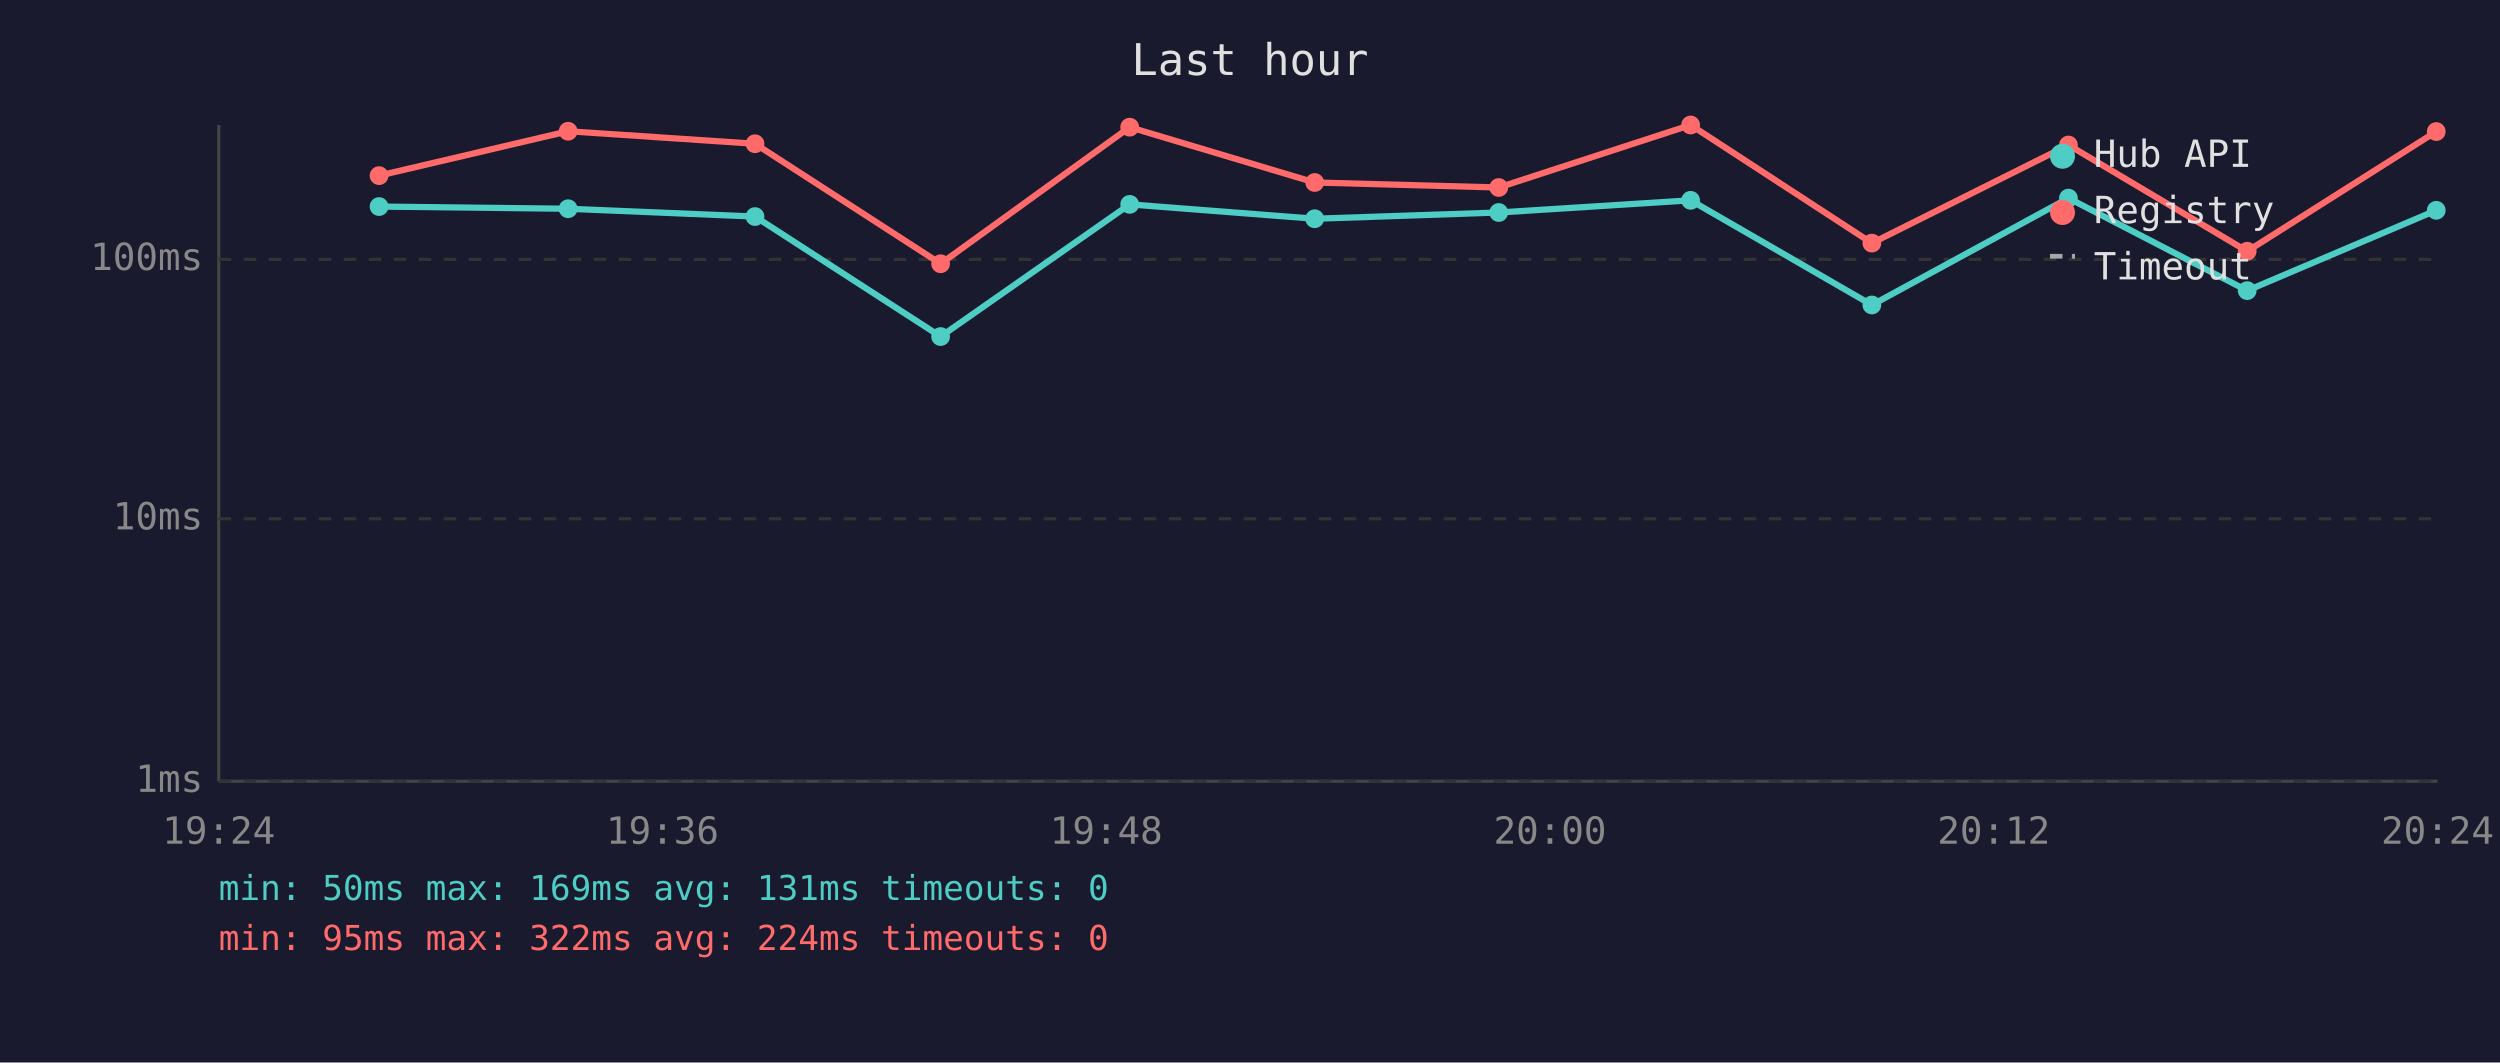
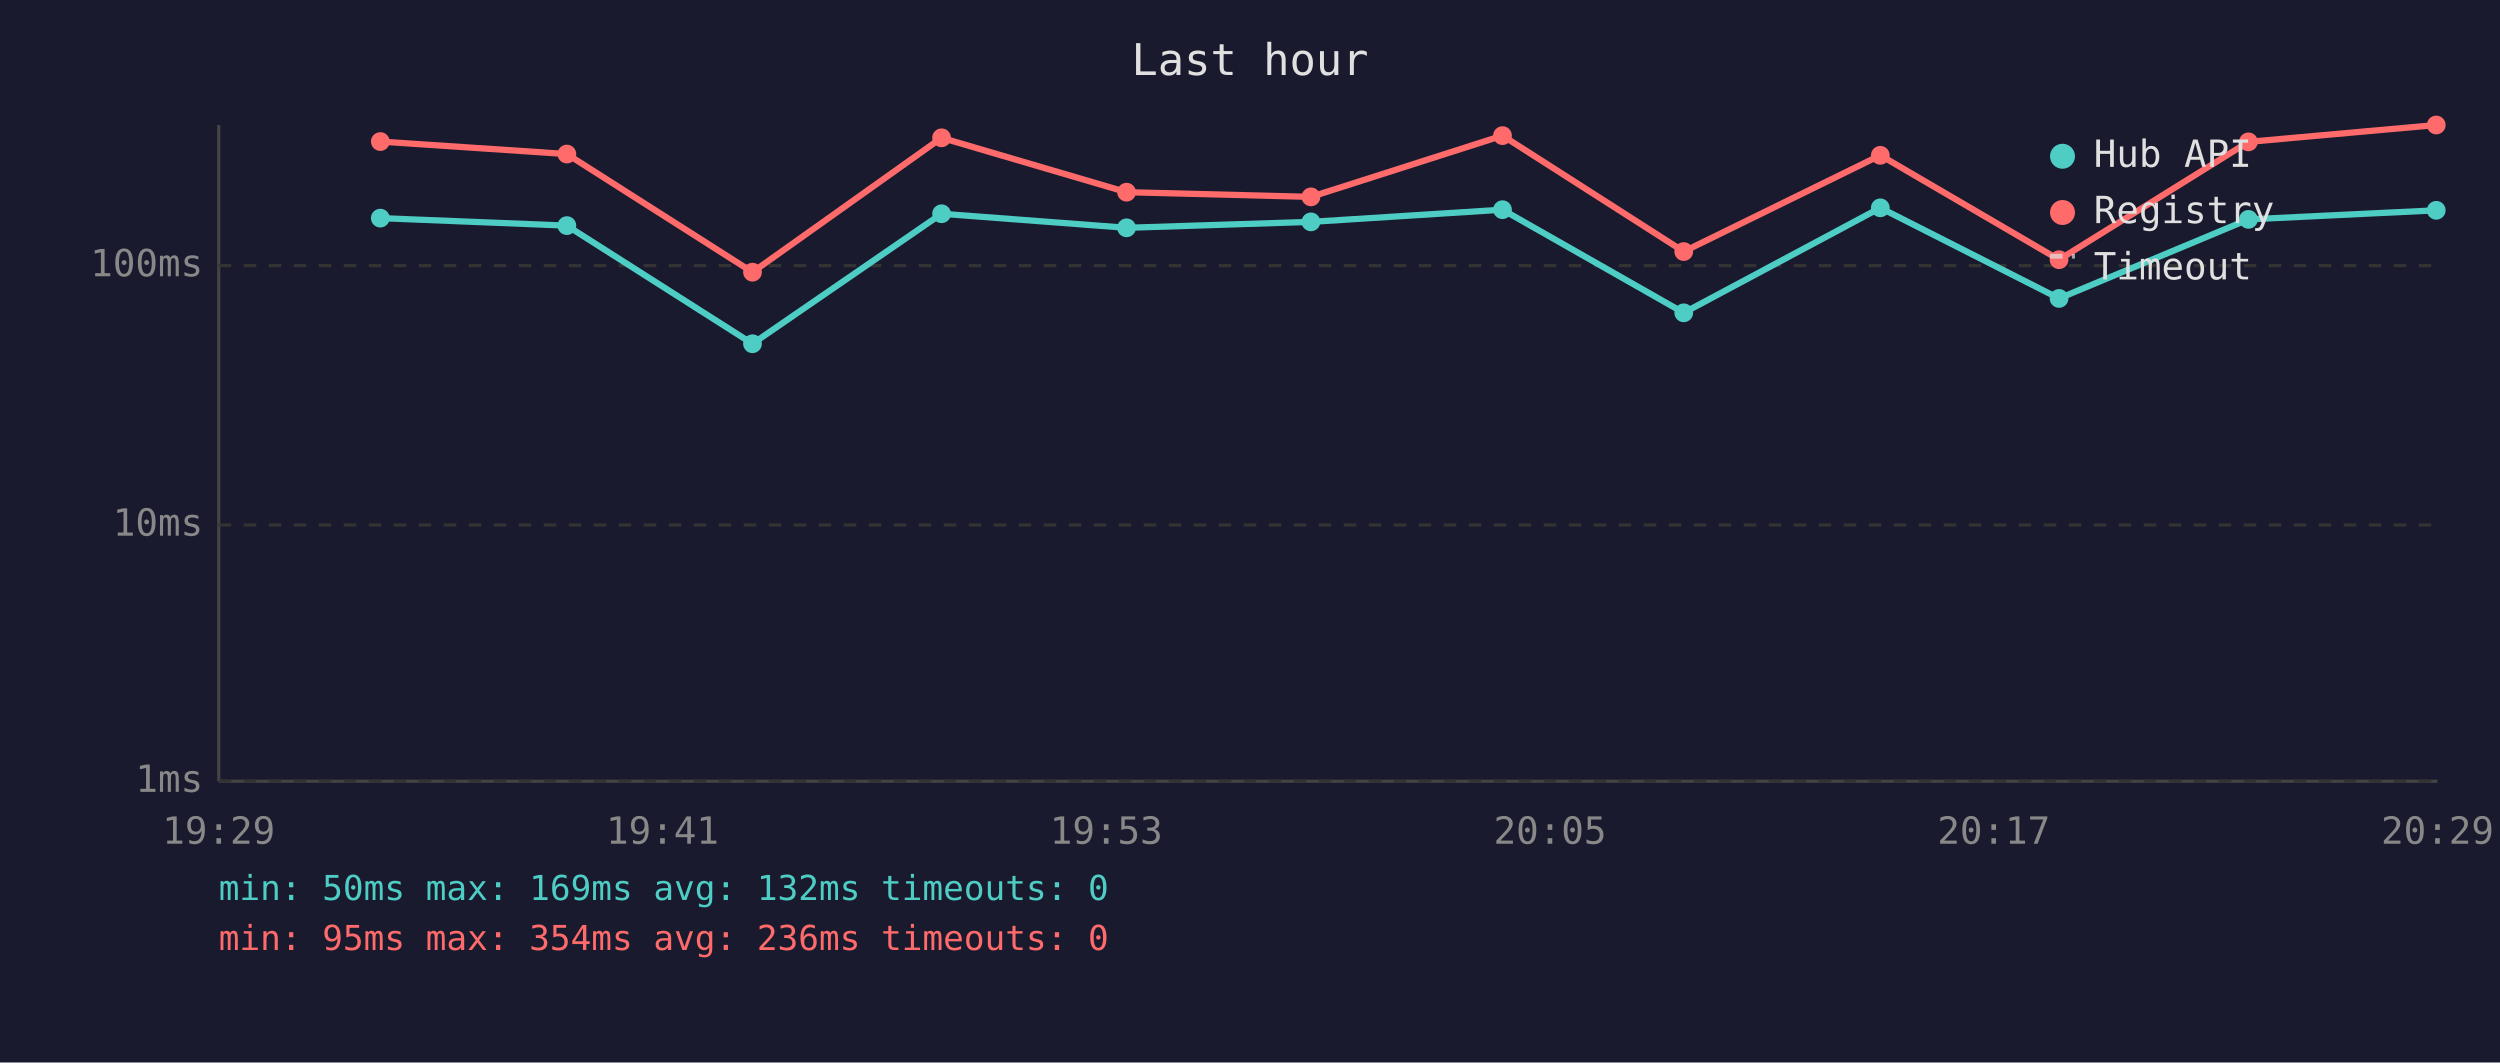
<svg xmlns="http://www.w3.org/2000/svg" viewBox="0 0 800 340" font-family="monospace" font-size="12">
  <rect width="800" height="340" fill="#1a1a2e" />
  <text x="400" y="24" fill="#e0e0e0" font-size="14" text-anchor="middle">Last hour</text>
  <line x1="70" y1="40" x2="70" y2="250" stroke="#444" stroke-width="1" />
  <line x1="70" y1="250" x2="780" y2="250" stroke="#444" stroke-width="1" />
  <line x1="70" y1="250" x2="780" y2="250" stroke="#333" stroke-width="1" stroke-dasharray="4" />
  <text x="65" y="250" fill="#888" text-anchor="end" dominant-baseline="middle">1ms</text>
-   <line x1="70" y1="166" x2="780" y2="166" stroke="#333" stroke-width="1" stroke-dasharray="4" />
-   <text x="65" y="166" fill="#888" text-anchor="end" dominant-baseline="middle">10ms</text>
-   <line x1="70" y1="83" x2="780" y2="83" stroke="#333" stroke-width="1" stroke-dasharray="4" />
-   <text x="65" y="83" fill="#888" text-anchor="end" dominant-baseline="middle">100ms</text>
-   <text x="70" y="270" fill="#888" text-anchor="middle">19:24</text>
-   <text x="212" y="270" fill="#888" text-anchor="middle">19:36</text>
-   <text x="354" y="270" fill="#888" text-anchor="middle">19:48</text>
-   <text x="496" y="270" fill="#888" text-anchor="middle">20:00</text>
-   <text x="638" y="270" fill="#888" text-anchor="middle">20:12</text>
-   <text x="780" y="270" fill="#888" text-anchor="middle">20:24</text>
-   <polyline points="121.3,66.1 181.8,66.8 241.6,69.3 301.0,107.7 361.5,65.4 420.7,70.0 479.6,68.0 541.0,64.1 599.0,97.6 661.9,63.4 719.1,93.0 779.6,67.3" fill="none" stroke="#4ecdc4" stroke-width="2" opacity="1" />
-   <circle cx="121.3" cy="66.1" r="3" fill="#4ecdc4" />
-   <circle cx="181.8" cy="66.8" r="3" fill="#4ecdc4" />
-   <circle cx="241.6" cy="69.3" r="3" fill="#4ecdc4" />
-   <circle cx="301.0" cy="107.7" r="3" fill="#4ecdc4" />
-   <circle cx="361.5" cy="65.4" r="3" fill="#4ecdc4" />
-   <circle cx="420.7" cy="70.0" r="3" fill="#4ecdc4" />
-   <circle cx="479.6" cy="68.0" r="3" fill="#4ecdc4" />
-   <circle cx="541.0" cy="64.1" r="3" fill="#4ecdc4" />
-   <circle cx="599.0" cy="97.6" r="3" fill="#4ecdc4" />
-   <circle cx="661.9" cy="63.4" r="3" fill="#4ecdc4" />
-   <circle cx="719.1" cy="93.0" r="3" fill="#4ecdc4" />
+   <line x1="70" y1="168" x2="780" y2="168" stroke="#333" stroke-width="1" stroke-dasharray="4" />
+   <text x="65" y="168" fill="#888" text-anchor="end" dominant-baseline="middle">10ms</text>
+   <line x1="70" y1="85" x2="780" y2="85" stroke="#333" stroke-width="1" stroke-dasharray="4" />
+   <text x="65" y="85" fill="#888" text-anchor="end" dominant-baseline="middle">100ms</text>
+   <text x="70" y="270" fill="#888" text-anchor="middle">19:29</text>
+   <text x="212" y="270" fill="#888" text-anchor="middle">19:41</text>
+   <text x="354" y="270" fill="#888" text-anchor="middle">19:53</text>
+   <text x="496" y="270" fill="#888" text-anchor="middle">20:05</text>
+   <text x="638" y="270" fill="#888" text-anchor="middle">20:17</text>
+   <text x="780" y="270" fill="#888" text-anchor="middle">20:29</text>
+   <polyline points="121.7,69.8 181.4,72.2 240.8,110.0 301.3,68.4 360.5,72.9 419.5,71.0 480.8,67.1 538.8,100.1 601.7,66.5 658.9,95.5 719.5,70.2 779.6,67.3" fill="none" stroke="#4ecdc4" stroke-width="2" opacity="1" />
+   <circle cx="121.7" cy="69.8" r="3" fill="#4ecdc4" />
+   <circle cx="181.4" cy="72.2" r="3" fill="#4ecdc4" />
+   <circle cx="240.8" cy="110.0" r="3" fill="#4ecdc4" />
+   <circle cx="301.3" cy="68.4" r="3" fill="#4ecdc4" />
+   <circle cx="360.5" cy="72.9" r="3" fill="#4ecdc4" />
+   <circle cx="419.5" cy="71.0" r="3" fill="#4ecdc4" />
+   <circle cx="480.8" cy="67.1" r="3" fill="#4ecdc4" />
+   <circle cx="538.8" cy="100.1" r="3" fill="#4ecdc4" />
+   <circle cx="601.7" cy="66.5" r="3" fill="#4ecdc4" />
+   <circle cx="658.9" cy="95.5" r="3" fill="#4ecdc4" />
+   <circle cx="719.5" cy="70.2" r="3" fill="#4ecdc4" />
  <circle cx="779.6" cy="67.3" r="3" fill="#4ecdc4" />
-   <polyline points="121.3,56.2 181.8,42.0 241.6,46.0 301.0,84.4 361.5,40.7 420.7,58.4 479.6,60.0 541.0,40.0 599.0,77.8 661.9,46.4 719.1,80.4 779.6,42.1" fill="none" stroke="#ff6b6b" stroke-width="2" opacity="1" />
-   <circle cx="121.3" cy="56.2" r="3" fill="#ff6b6b" />
-   <circle cx="181.8" cy="42.0" r="3" fill="#ff6b6b" />
-   <circle cx="241.6" cy="46.0" r="3" fill="#ff6b6b" />
-   <circle cx="301.0" cy="84.4" r="3" fill="#ff6b6b" />
-   <circle cx="361.5" cy="40.7" r="3" fill="#ff6b6b" />
-   <circle cx="420.7" cy="58.4" r="3" fill="#ff6b6b" />
-   <circle cx="479.6" cy="60.0" r="3" fill="#ff6b6b" />
-   <circle cx="541.0" cy="40.0" r="3" fill="#ff6b6b" />
-   <circle cx="599.0" cy="77.8" r="3" fill="#ff6b6b" />
-   <circle cx="661.9" cy="46.4" r="3" fill="#ff6b6b" />
-   <circle cx="719.1" cy="80.4" r="3" fill="#ff6b6b" />
-   <circle cx="779.6" cy="42.1" r="3" fill="#ff6b6b" />
+   <polyline points="121.7,45.3 181.4,49.3 240.8,87.1 301.3,44.1 360.5,61.5 419.5,63.0 480.8,43.4 538.8,80.5 601.7,49.7 658.9,83.1 719.5,45.4 779.6,40.0" fill="none" stroke="#ff6b6b" stroke-width="2" opacity="1" />
+   <circle cx="121.7" cy="45.3" r="3" fill="#ff6b6b" />
+   <circle cx="181.4" cy="49.3" r="3" fill="#ff6b6b" />
+   <circle cx="240.8" cy="87.1" r="3" fill="#ff6b6b" />
+   <circle cx="301.3" cy="44.1" r="3" fill="#ff6b6b" />
+   <circle cx="360.5" cy="61.5" r="3" fill="#ff6b6b" />
+   <circle cx="419.5" cy="63.0" r="3" fill="#ff6b6b" />
+   <circle cx="480.8" cy="43.4" r="3" fill="#ff6b6b" />
+   <circle cx="538.8" cy="80.5" r="3" fill="#ff6b6b" />
+   <circle cx="601.7" cy="49.7" r="3" fill="#ff6b6b" />
+   <circle cx="658.9" cy="83.1" r="3" fill="#ff6b6b" />
+   <circle cx="719.5" cy="45.4" r="3" fill="#ff6b6b" />
+   <circle cx="779.6" cy="40.0" r="3" fill="#ff6b6b" />
  <circle cx="660" cy="50" r="4" fill="#4ecdc4" />
  <text x="670" y="50" fill="#e0e0e0" dominant-baseline="middle">Hub API</text>
  <circle cx="660" cy="68" r="4" fill="#ff6b6b" />
  <text x="670" y="68" fill="#e0e0e0" dominant-baseline="middle">Registry</text>
  <line x1="656" y1="82" x2="664" y2="82" stroke="#e0e0e0" stroke-width="1.5" stroke-dasharray="4,3" opacity="0.7" />
  <text x="670" y="86" fill="#e0e0e0" dominant-baseline="middle">Timeout</text>
-   <text x="70" y="288" fill="#4ecdc4" font-size="11">min: 50ms  max: 169ms  avg: 131ms  timeouts: 0</text>
-   <text x="70" y="304" fill="#ff6b6b" font-size="11">min: 95ms  max: 322ms  avg: 224ms  timeouts: 0</text>
+   <text x="70" y="288" fill="#4ecdc4" font-size="11">min: 50ms  max: 169ms  avg: 132ms  timeouts: 0</text>
+   <text x="70" y="304" fill="#ff6b6b" font-size="11">min: 95ms  max: 354ms  avg: 236ms  timeouts: 0</text>
</svg>
